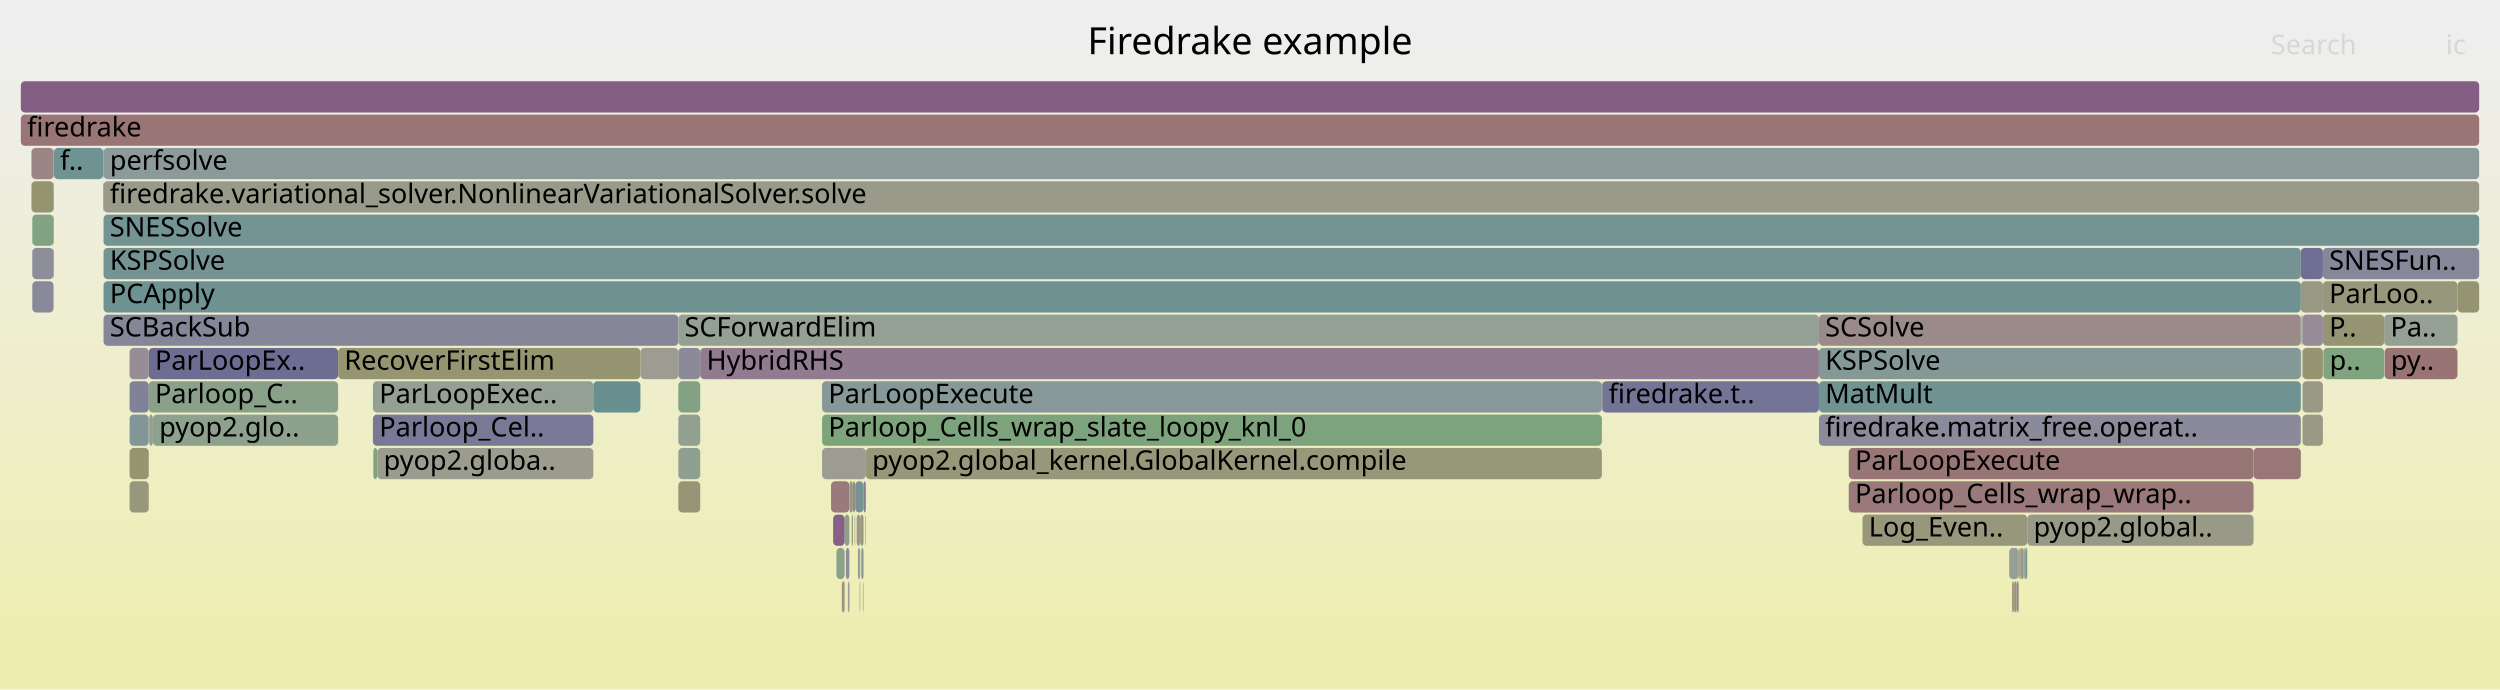
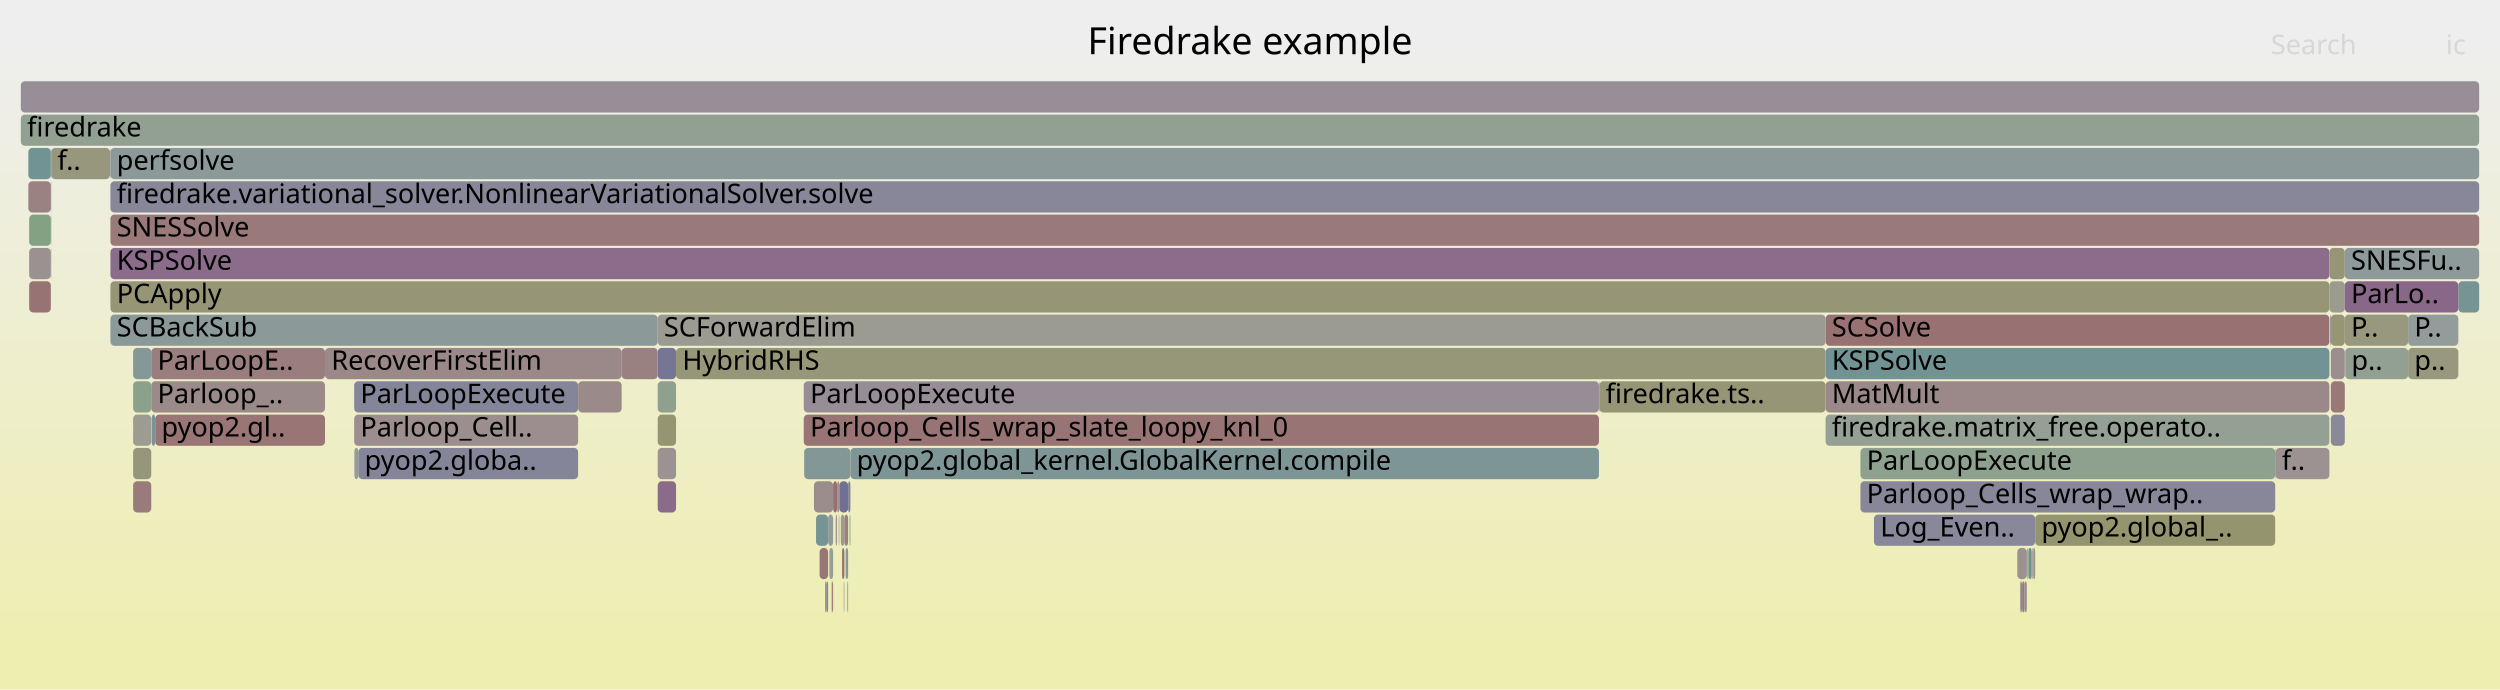
<svg xmlns="http://www.w3.org/2000/svg" version="1.1" width="1200" height="331" viewBox="0 0 1200 331">
  <defs>
    <linearGradient id="background" y1="0" y2="1" x1="0" x2="0">
      <stop stop-color="#eeeeee" offset="5%" />
      <stop stop-color="#eeeeb0" offset="95%" />
    </linearGradient>
  </defs>
  <style type="text/css">
	text { font-family:Verdana; font-size:13px; fill:rgb(0,0,0); }
	#search, #ignorecase { opacity:0.1; cursor:pointer; }
	#search:hover, #search.show, #ignorecase:hover, #ignorecase.show { opacity:1; }
	#subtitle { text-anchor:middle; font-color:rgb(160,160,160); }
	#title { text-anchor:middle; font-size:18px}
	#unzoom { cursor:pointer; }
	#frames &gt; *:hover { stroke:black; stroke-width:0.5; cursor:pointer; }
	.hide { display:none; }
	.parent { opacity:0.5; }
</style>
  <rect x="0.0" y="0" width="1200.0" height="331.0" fill="url(#background)" />
  <text id="title" x="600.00" y="26">Firedrake example</text>
  <text id="details" x="10.00" y="313"> </text>
  <text id="unzoom" x="10.00" y="26" class="hide">Reset Zoom</text>
  <text id="search" x="1090.00" y="26">Search</text>
  <text id="ignorecase" x="1174.00" y="26">ic</text>
  <text id="matched" x="1090.00" y="313"> </text>
  <g id="frames">
    <g>
-       <rect x="394.6" y="215" width="21.0" height="15.0" fill="rgb(155.507,155.507,145.92)" rx="2" ry="2" />
-       <text x="397.62" y="225.5" />
-     </g>
-     <g>
-       <rect x="768.9" y="183" width="0.2" height="15.0" fill="rgb(152.944,119.241,119.241)" rx="2" ry="2" />
-       <text x="771.94" y="193.5" />
-     </g>
-     <g>
-       <rect x="1081.7" y="215" width="22.7" height="15.0" fill="rgb(152.961,119.368,119.368)" rx="2" ry="2" />
-       <text x="1084.68" y="225.5" />
-     </g>
-     <g>
-       <rect x="414.4" y="279" width="0.1" height="15.0" fill="rgb(127.891,127.891,152.172)" rx="2" ry="2" />
-       <text x="417.39" y="289.5" />
-     </g>
-     <g>
-       <rect x="969.4" y="263" width="0.5" height="15.0" fill="rgb(154.633,132.185,132.185)" rx="2" ry="2" />
-       <text x="972.39" y="273.5" />
-     </g>
-     <g>
-       <rect x="49.7" y="87" width="1140.3" height="15.0" fill="rgb(153.907,153.907,138.165)" rx="2" ry="2" />
-       <text x="52.71" y="97.5">firedrake.variational_solver.NonlinearVariationalSolver.solve</text>
-     </g>
-     <g>
-       <rect x="25.7" y="119" width="0.2" height="15.0" fill="rgb(138.58,152.965,152.965)" rx="2" ry="2" />
-       <text x="28.73" y="129.5" />
-     </g>
-     <g>
-       <rect x="1179.6" y="135" width="10.4" height="15.0" fill="rgb(148.425,148.425,111.596)" rx="2" ry="2" />
-       <text x="1182.64" y="145.5" />
-     </g>
-     <g>
-       <rect x="966.2" y="279" width="0.6" height="15.0" fill="rgb(146.521,155.024,155.024)" rx="2" ry="2" />
-       <text x="969.20" y="289.5" />
-     </g>
-     <g>
-       <rect x="971.8" y="263" width="0.6" height="15.0" fill="rgb(118.334,147.716,147.716)" rx="2" ry="2" />
-       <text x="974.78" y="273.5" />
-     </g>
-     <g>
-       <rect x="973.1" y="247" width="108.6" height="15.0" fill="rgb(153.376,153.376,135.589)" rx="2" ry="2" />
-       <text x="976.12" y="257.5">pyop2.global..</text>
-     </g>
-     <g>
-       <rect x="411.8" y="263" width="1.1" height="15.0" fill="rgb(148.248,159.588,148.248)" rx="2" ry="2" />
-       <text x="414.80" y="273.5" />
-     </g>
-     <g>
-       <rect x="410.3" y="247" width="0.2" height="15.0" fill="rgb(153.349,153.349,135.46)" rx="2" ry="2" />
-       <text x="413.34" y="257.5" />
-     </g>
-     <g>
-       <rect x="15.1" y="87" width="10.6" height="15.0" fill="rgb(148.269,148.269,110.843)" rx="2" ry="2" />
-       <text x="18.13" y="97.5" />
-     </g>
-     <g>
-       <rect x="407.2" y="279" width="0.5" height="15.0" fill="rgb(113.915,146.571,146.571)" rx="2" ry="2" />
-       <text x="410.17" y="289.5" />
-     </g>
-     <g>
-       <rect x="410.2" y="247" width="0.1" height="15.0" fill="rgb(118.885,147.859,147.859)" rx="2" ry="2" />
-       <text x="413.20" y="257.5" />
-     </g>
-     <g>
-       <rect x="325.6" y="199" width="10.5" height="15.0" fill="rgb(146.164,159.927,146.164)" rx="2" ry="2" />
-       <text x="328.57" y="209.5" />
-     </g>
-     <g>
-       <rect x="971.3" y="263" width="0.5" height="15.0" fill="rgb(119.752,148.084,148.084)" rx="2" ry="2" />
-       <text x="974.31" y="273.5" />
-     </g>
-     <g>
-       <rect x="71.4" y="183" width="90.9" height="15.0" fill="rgb(137.429,161.349,137.429)" rx="2" ry="2" />
-       <text x="74.38" y="193.5">Parloop_C..</text>
-     </g>
-     <g>
-       <rect x="1105.2" y="199" width="9.8" height="15.0" fill="rgb(153.014,153.014,133.836)" rx="2" ry="2" />
-       <text x="1108.21" y="209.5" />
-     </g>
-     <g>
-       <rect x="25.7" y="103" width="0.2" height="15.0" fill="rgb(147.327,147.327,155.934)" rx="2" ry="2" />
-       <text x="28.73" y="113.5" />
-     </g>
-     <g>
-       <rect x="1115.2" y="167" width="29.2" height="15.0" fill="rgb(127.696,162.933,127.696)" rx="2" ry="2" />
-       <text x="1118.20" y="177.5">p..</text>
-     </g>
-     <g>
-       <rect x="409.4" y="231" width="1.1" height="15.0" fill="rgb(155.105,135.809,135.809)" rx="2" ry="2" />
-       <text x="412.44" y="241.5" />
-     </g>
-     <g>
-       <rect x="969.0" y="263" width="0.4" height="15.0" fill="rgb(111.588,145.967,145.967)" rx="2" ry="2" />
-       <text x="972.04" y="273.5" />
-     </g>
-     <g>
-       <rect x="405.4" y="247" width="2.3" height="15.0" fill="rgb(140.195,160.898,140.195)" rx="2" ry="2" />
-       <text x="408.42" y="257.5" />
-     </g>
-     <g>
-       <rect x="1144.4" y="151" width="35.2" height="15.0" fill="rgb(148.352,159.571,148.352)" rx="2" ry="2" />
-       <text x="1147.43" y="161.5">Pa..</text>
-     </g>
-     <g>
-       <rect x="15.5" y="119" width="10.2" height="15.0" fill="rgb(141.729,141.729,154.851)" rx="2" ry="2" />
-       <text x="18.53" y="129.5" />
-     </g>
-     <g>
-       <rect x="1105.2" y="183" width="9.8" height="15.0" fill="rgb(153.09,153.09,134.204)" rx="2" ry="2" />
-       <text x="1108.21" y="193.5" />
-     </g>
-     <g>
-       <rect x="1104.6" y="151" width="0.2" height="15.0" fill="rgb(154.911,134.314,134.314)" rx="2" ry="2" />
-       <text x="1107.64" y="161.5" />
-     </g>
-     <g>
-       <rect x="181.1" y="215" width="103.7" height="15.0" fill="rgb(154.767,154.767,142.331)" rx="2" ry="2" />
-       <text x="184.14" y="225.5">pyop2.globa..</text>
-     </g>
-     <g>
-       <rect x="1104.8" y="151" width="0.1" height="15.0" fill="rgb(143.686,154.289,154.289)" rx="2" ry="2" />
-       <text x="1107.77" y="161.5" />
-     </g>
-     <g>
-       <rect x="968.7" y="279" width="0.3" height="15.0" fill="rgb(154.084,127.978,127.978)" rx="2" ry="2" />
-       <text x="971.70" y="289.5" />
-     </g>
-     <g>
-       <rect x="179.0" y="199" width="105.8" height="15.0" fill="rgb(120.882,120.882,150.816)" rx="2" ry="2" />
-       <text x="182.05" y="209.5">Parloop_Cel..</text>
-     </g>
-     <g>
-       <rect x="873.1" y="183" width="231.3" height="15.0" fill="rgb(110.78,145.758,145.758)" rx="2" ry="2" />
-       <text x="876.08" y="193.5">MatMult</text>
-     </g>
-     <g>
-       <rect x="412.7" y="279" width="0.2" height="15.0" fill="rgb(151.43,151.43,126.161)" rx="2" ry="2" />
-       <text x="415.71" y="289.5" />
-     </g>
-     <g>
-       <rect x="404.5" y="279" width="0.9" height="15.0" fill="rgb(131.793,151.205,151.205)" rx="2" ry="2" />
-       <text x="407.52" y="289.5" />
-     </g>
-     <g>
-       <rect x="398.9" y="231" width="8.8" height="15.0" fill="rgb(153.442,123.059,123.059)" rx="2" ry="2" />
-       <text x="401.91" y="241.5" />
-     </g>
-     <g>
-       <rect x="1105.2" y="167" width="9.8" height="15.0" fill="rgb(148.845,148.845,113.633)" rx="2" ry="2" />
-       <text x="1108.21" y="177.5" />
-     </g>
-     <g>
-       <rect x="49.7" y="151" width="275.9" height="15.0" fill="rgb(134.092,134.092,153.373)" rx="2" ry="2" />
-       <text x="52.71" y="161.5">SCBackSub</text>
-     </g>
-     <g>
-       <rect x="1115.0" y="151" width="29.4" height="15.0" fill="rgb(149.194,149.194,115.325)" rx="2" ry="2" />
-       <text x="1118.00" y="161.5">P..</text>
-     </g>
-     <g>
-       <rect x="25.9" y="71" width="23.6" height="15.0" fill="rgb(110.861,145.779,145.779)" rx="2" ry="2" />
-       <text x="28.85" y="81.5">f..</text>
-     </g>
-     <g>
-       <rect x="73.4" y="199" width="88.9" height="15.0" fill="rgb(140.983,160.77,140.983)" rx="2" ry="2" />
-       <text x="76.41" y="209.5">pyop2.glo..</text>
-     </g>
-     <g>
-       <rect x="414.2" y="279" width="0.2" height="15.0" fill="rgb(154.192,154.192,139.547)" rx="2" ry="2" />
-       <text x="417.24" y="289.5" />
-     </g>
-     <g>
-       <rect x="412.6" y="279" width="0.1" height="15.0" fill="rgb(151.098,151.098,124.553)" rx="2" ry="2" />
-       <text x="415.57" y="289.5" />
-     </g>
-     <g>
-       <rect x="873.1" y="199" width="231.3" height="15.0" fill="rgb(138.054,138.054,154.139)" rx="2" ry="2" />
-       <text x="876.08" y="209.5">firedrake.matrix_free.operat..</text>
-     </g>
-     <g>
-       <rect x="25.7" y="87" width="0.2" height="15.0" fill="rgb(146.216,146.216,155.719)" rx="2" ry="2" />
-       <text x="28.73" y="97.5" />
-     </g>
-     <g>
-       <rect x="964.4" y="263" width="4.6" height="15.0" fill="rgb(149.355,159.407,149.355)" rx="2" ry="2" />
-       <text x="967.37" y="273.5" />
-     </g>
-     <g>
-       <rect x="408.8" y="247" width="0.1" height="15.0" fill="rgb(149.97,149.97,119.086)" rx="2" ry="2" />
-       <text x="411.79" y="257.5" />
-     </g>
-     <g>
-       <rect x="179.0" y="183" width="105.8" height="15.0" fill="rgb(146.631,159.851,146.631)" rx="2" ry="2" />
-       <text x="182.05" y="193.5">ParLoopExec..</text>
-     </g>
-     <g>
-       <rect x="62.2" y="231" width="9.2" height="15.0" fill="rgb(150.82,150.82,123.205)" rx="2" ry="2" />
-       <text x="65.22" y="241.5" />
-     </g>
-     <g>
-       <rect x="15.5" y="135" width="10.2" height="15.0" fill="rgb(137.472,137.472,154.027)" rx="2" ry="2" />
-       <text x="18.53" y="145.5" />
-     </g>
-     <g>
-       <rect x="399.9" y="247" width="5.5" height="15.0" fill="rgb(133.887,96.21,133.887)" rx="2" ry="2" />
-       <text x="402.87" y="257.5" />
-     </g>
-     <g>
-       <rect x="394.6" y="199" width="374.3" height="15.0" fill="rgb(124.74,163.414,124.74)" rx="2" ry="2" />
-       <text x="397.62" y="209.5">Parloop_Cells_wrap_slate_loopy_knl_0</text>
-     </g>
-     <g>
-       <rect x="413.4" y="263" width="1.1" height="15.0" fill="rgb(139.097,153.099,153.099)" rx="2" ry="2" />
-       <text x="416.45" y="273.5" />
-     </g>
-     <g>
-       <rect x="49.7" y="119" width="1054.7" height="15.0" fill="rgb(117.25,147.435,147.435)" rx="2" ry="2" />
-       <text x="52.71" y="129.5">KSPSolve</text>
-     </g>
-     <g>
-       <rect x="1115.0" y="135" width="64.6" height="15.0" fill="rgb(150.763,150.763,122.93)" rx="2" ry="2" />
-       <text x="1118.00" y="145.5">ParLoo..</text>
-     </g>
-     <g>
-       <rect x="15.1" y="71" width="10.6" height="15.0" fill="rgb(154.681,132.551,132.551)" rx="2" ry="2" />
-       <text x="18.13" y="81.5" />
-     </g>
-     <g>
-       <rect x="873.1" y="151" width="231.3" height="15.0" fill="rgb(155.343,137.633,137.633)" rx="2" ry="2" />
-       <text x="876.08" y="161.5">SCSolve</text>
-     </g>
-     <g>
-       <rect x="62.2" y="167" width="9.2" height="15.0" fill="rgb(151.454,141.227,151.454)" rx="2" ry="2" />
-       <text x="65.22" y="177.5" />
-     </g>
-     <g>
-       <rect x="307.4" y="167" width="18.2" height="15.0" fill="rgb(155.6,155.6,146.371)" rx="2" ry="2" />
-       <text x="310.43" y="177.5" />
-     </g>
-     <g>
-       <rect x="410.5" y="231" width="4.0" height="15.0" fill="rgb(118.093,147.654,147.654)" rx="2" ry="2" />
-       <text x="413.48" y="241.5" />
-     </g>
-     <g>
-       <rect x="25.7" y="71" width="0.2" height="15.0" fill="rgb(148.606,133.928,148.606)" rx="2" ry="2" />
-       <text x="28.73" y="81.5" />
-     </g>
-     <g>
-       <rect x="411.2" y="247" width="1.7" height="15.0" fill="rgb(153.325,153.325,135.343)" rx="2" ry="2" />
-       <text x="414.22" y="257.5" />
-     </g>
-     <g>
-       <rect x="415.6" y="215" width="353.3" height="15.0" fill="rgb(150.622,150.622,122.244)" rx="2" ry="2" />
-       <text x="418.62" y="225.5">pyop2.global_kernel.GlobalKernel.compile</text>
-     </g>
-     <g>
-       <rect x="414.5" y="231" width="1.1" height="15.0" fill="rgb(128.868,128.868,152.362)" rx="2" ry="2" />
-       <text x="417.54" y="241.5" />
-     </g>
-     <g>
-       <rect x="404.1" y="279" width="0.4" height="15.0" fill="rgb(152.05,112.385,112.385)" rx="2" ry="2" />
-       <text x="407.14" y="289.5" />
-     </g>
-     <g>
-       <rect x="325.6" y="183" width="10.5" height="15.0" fill="rgb(131.368,162.335,131.368)" rx="2" ry="2" />
-       <text x="328.57" y="193.5" />
-     </g>
-     <g>
-       <rect x="972.4" y="263" width="0.7" height="15.0" fill="rgb(125.479,149.569,149.569)" rx="2" ry="2" />
-       <text x="975.44" y="273.5" />
-     </g>
-     <g>
-       <rect x="325.6" y="231" width="10.5" height="15.0" fill="rgb(149.837,149.837,118.442)" rx="2" ry="2" />
-       <text x="328.57" y="241.5" />
-     </g>
-     <g>
-       <rect x="49.7" y="135" width="1054.7" height="15.0" fill="rgb(109.971,145.548,145.548)" rx="2" ry="2" />
-       <text x="52.71" y="145.5">PCApply</text>
-     </g>
-     <g>
-       <rect x="969.9" y="263" width="1.4" height="15.0" fill="rgb(151.535,151.535,126.669)" rx="2" ry="2" />
-       <text x="972.87" y="273.5" />
-     </g>
-     <g>
-       <rect x="1104.4" y="119" width="10.6" height="15.0" fill="rgb(111.099,111.099,148.922)" rx="2" ry="2" />
-       <text x="1107.41" y="129.5" />
-     </g>
-     <g>
-       <rect x="769.1" y="183" width="104.0" height="15.0" fill="rgb(115.567,115.567,149.787)" rx="2" ry="2" />
-       <text x="772.13" y="193.5">firedrake.t..</text>
-     </g>
-     <g>
-       <rect x="71.6" y="199" width="1.8" height="15.0" fill="rgb(146.387,159.89,146.387)" rx="2" ry="2" />
-       <text x="74.57" y="209.5" />
-     </g>
-     <g>
-       <rect x="336.1" y="167" width="537.0" height="15.0" fill="rgb(144.256,122.781,144.256)" rx="2" ry="2" />
-       <text x="339.14" y="177.5">HybridRHS</text>
-     </g>
-     <g>
-       <rect x="71.4" y="167" width="90.9" height="15.0" fill="rgb(108.735,108.735,148.465)" rx="2" ry="2" />
-       <text x="74.38" y="177.5">ParLoopEx..</text>
-     </g>
-     <g>
-       <rect x="49.7" y="103" width="1140.3" height="15.0" fill="rgb(116.401,147.215,147.215)" rx="2" ry="2" />
-       <text x="52.71" y="113.5">SNESSolve</text>
-     </g>
-     <g>
-       <rect x="415.3" y="247" width="0.2" height="15.0" fill="rgb(149.327,149.327,115.97)" rx="2" ry="2" />
-       <text x="418.31" y="257.5" />
-     </g>
-     <g>
-       <rect x="887.4" y="215" width="194.3" height="15.0" fill="rgb(152.836,118.41,118.41)" rx="2" ry="2" />
-       <text x="890.41" y="225.5">ParLoopExecute</text>
-     </g>
-     <g>
-       <rect x="894.0" y="247" width="79.1" height="15.0" fill="rgb(150.857,150.857,123.386)" rx="2" ry="2" />
-       <text x="897.00" y="257.5">Log_Even..</text>
-     </g>
-     <g>
-       <rect x="49.5" y="87" width="0.1" height="15.0" fill="rgb(107.778,144.979,144.979)" rx="2" ry="2" />
-       <text x="52.47" y="97.5" />
-     </g>
-     <g>
-       <rect x="407.0" y="279" width="0.2" height="15.0" fill="rgb(152.23,113.763,113.763)" rx="2" ry="2" />
-       <text x="410.05" y="289.5" />
-     </g>
-     <g>
-       <rect x="49.6" y="87" width="0.1" height="15.0" fill="rgb(134.31,97.295,134.31)" rx="2" ry="2" />
-       <text x="52.59" y="97.5" />
-     </g>
-     <g>
-       <rect x="1144.6" y="167" width="35.0" height="15.0" fill="rgb(152.499,115.827,115.827)" rx="2" ry="2" />
-       <text x="1147.58" y="177.5">py..</text>
-     </g>
-     <g>
-       <rect x="325.6" y="151" width="547.5" height="15.0" fill="rgb(147.219,159.755,147.219)" rx="2" ry="2" />
-       <text x="328.57" y="161.5">SCForwardElim</text>
-     </g>
-     <g>
-       <rect x="10.0" y="39" width="1180.0" height="15.0" fill="rgb(133.106,94.209,133.106)" rx="2" ry="2" />
+       <rect x="899.5" y="247" width="77.4" height="15.0" fill="rgb(135.714,135.714,153.687)" rx="2" ry="2" />
+       <text x="902.54" y="257.5">Log_Even..</text>
+     </g>
+     <g>
+       <rect x="973.2" y="263" width="0.5" height="15.0" fill="rgb(128.515,162.8,128.515)" rx="2" ry="2" />
+       <text x="976.24" y="273.5" />
+     </g>
+     <g>
+       <rect x="391.7" y="247" width="5.8" height="15.0" fill="rgb(118.813,147.84,147.84)" rx="2" ry="2" />
+       <text x="394.65" y="257.5" />
+     </g>
+     <g>
+       <rect x="63.9" y="215" width="8.7" height="15.0" fill="rgb(150.474,150.474,121.527)" rx="2" ry="2" />
+       <text x="66.87" y="225.5" />
+     </g>
+     <g>
+       <rect x="53.0" y="103" width="1137.0" height="15.0" fill="rgb(153.156,120.862,120.862)" rx="2" ry="2" />
+       <text x="56.03" y="113.5">SNESSolve</text>
+     </g>
+     <g>
+       <rect x="970.6" y="279" width="1.1" height="15.0" fill="rgb(153.448,123.104,123.104)" rx="2" ry="2" />
+       <text x="973.62" y="289.5" />
+     </g>
+     <g>
+       <rect x="53.0" y="87" width="1137.0" height="15.0" fill="rgb(134.543,134.543,153.46)" rx="2" ry="2" />
+       <text x="56.03" y="97.5">firedrake.variational_solver.NonlinearVariationalSolver.solve</text>
+     </g>
+     <g>
+       <rect x="407.1" y="231" width="1.1" height="15.0" fill="rgb(131.512,131.512,152.873)" rx="2" ry="2" />
+       <text x="410.06" y="241.5" />
+     </g>
+     <g>
+       <rect x="277.5" y="183" width="20.9" height="15.0" fill="rgb(155.339,137.602,137.602)" rx="2" ry="2" />
+       <text x="280.49" y="193.5" />
+     </g>
+     <g>
+       <rect x="385.8" y="183" width="381.7" height="15.0" fill="rgb(151.423,141.147,151.423)" rx="2" ry="2" />
+       <text x="388.85" y="193.5">ParLoopExecute</text>
+     </g>
+     <g>
+       <rect x="24.4" y="71" width="0.2" height="15.0" fill="rgb(112.153,146.114,146.114)" rx="2" ry="2" />
+       <text x="27.43" y="81.5" />
+     </g>
+     <g>
+       <rect x="63.9" y="199" width="8.7" height="15.0" fill="rgb(155.699,155.699,146.85)" rx="2" ry="2" />
+       <text x="66.87" y="209.5" />
+     </g>
+     <g>
+       <rect x="396.1" y="279" width="0.5" height="15.0" fill="rgb(153.326,122.169,122.169)" rx="2" ry="2" />
+       <text x="399.11" y="289.5" />
+     </g>
+     <g>
+       <rect x="404.2" y="263" width="1.1" height="15.0" fill="rgb(152.004,112.033,112.033)" rx="2" ry="2" />
+       <text x="407.25" y="273.5" />
+     </g>
+     <g>
+       <rect x="405.0" y="279" width="0.2" height="15.0" fill="rgb(130.914,150.978,150.978)" rx="2" ry="2" />
+       <text x="408.01" y="289.5" />
+     </g>
+     <g>
+       <rect x="402.6" y="247" width="0.1" height="15.0" fill="rgb(146.281,127.969,146.281)" rx="2" ry="2" />
+       <text x="405.57" y="257.5" />
+     </g>
+     <g>
+       <rect x="1125.5" y="151" width="30.4" height="15.0" fill="rgb(151.606,151.606,127.013)" rx="2" ry="2" />
+       <text x="1128.50" y="161.5">P..</text>
+     </g>
+     <g>
+       <rect x="385.8" y="199" width="381.7" height="15.0" fill="rgb(152.521,115.995,115.995)" rx="2" ry="2" />
+       <text x="388.85" y="209.5">Parloop_Cells_wrap_slate_loopy_knl_0</text>
+     </g>
+     <g>
+       <rect x="14.0" y="135" width="10.4" height="15.0" fill="rgb(152.35,114.681,114.681)" rx="2" ry="2" />
+       <text x="17.00" y="145.5" />
+     </g>
+     <g>
+       <rect x="408.0" y="247" width="0.2" height="15.0" fill="rgb(131.596,162.298,131.596)" rx="2" ry="2" />
+       <text x="411.00" y="257.5" />
+     </g>
+     <g>
+       <rect x="893.0" y="231" width="199.1" height="15.0" fill="rgb(134.516,134.516,153.455)" rx="2" ry="2" />
+       <text x="896.00" y="241.5">Parloop_Cells_wrap_wrap..</text>
+     </g>
+     <g>
+       <rect x="315.7" y="183" width="8.8" height="15.0" fill="rgb(143.201,160.409,143.201)" rx="2" ry="2" />
+       <text x="318.68" y="193.5" />
+     </g>
+     <g>
+       <rect x="324.5" y="167" width="551.8" height="15.0" fill="rgb(150.235,150.235,120.367)" rx="2" ry="2" />
+       <text x="327.53" y="177.5">HybridRHS</text>
+     </g>
+     <g>
+       <rect x="24.4" y="103" width="0.2" height="15.0" fill="rgb(149.337,149.337,116.018)" rx="2" ry="2" />
+       <text x="27.43" y="113.5" />
+     </g>
+     <g>
+       <rect x="315.7" y="199" width="8.8" height="15.0" fill="rgb(148.674,148.674,112.804)" rx="2" ry="2" />
+       <text x="318.68" y="209.5" />
+     </g>
+     <g>
+       <rect x="74.5" y="199" width="81.5" height="15.0" fill="rgb(152.705,117.407,117.407)" rx="2" ry="2" />
+       <text x="77.50" y="209.5">pyop2.gl..</text>
+     </g>
+     <g>
+       <rect x="893.0" y="215" width="199.1" height="15.0" fill="rgb(142.159,160.579,142.159)" rx="2" ry="2" />
+       <text x="896.00" y="225.5">ParLoopExecute</text>
+     </g>
+     <g>
+       <rect x="170.0" y="199" width="107.5" height="15.0" fill="rgb(155.969,142.43,142.43)" rx="2" ry="2" />
+       <text x="172.98" y="209.5">Parloop_Cell..</text>
+     </g>
+     <g>
+       <rect x="407.8" y="247" width="0.2" height="15.0" fill="rgb(141.546,141.546,154.815)" rx="2" ry="2" />
+       <text x="410.84" y="257.5" />
+     </g>
+     <g>
+       <rect x="10.0" y="55" width="1180.0" height="15.0" fill="rgb(146.011,159.952,146.011)" rx="2" ry="2" />
+       <text x="13.00" y="65.5">firedrake</text>
+     </g>
+     <g>
+       <rect x="396.6" y="279" width="0.9" height="15.0" fill="rgb(131.586,131.586,152.888)" rx="2" ry="2" />
+       <text x="399.56" y="289.5" />
+     </g>
+     <g>
+       <rect x="968.3" y="263" width="4.6" height="15.0" fill="rgb(156.332,145.208,145.208)" rx="2" ry="2" />
+       <text x="971.26" y="273.5" />
+     </g>
+     <g>
+       <rect x="53.0" y="71" width="1137.0" height="15.0" fill="rgb(140.174,153.378,153.378)" rx="2" ry="2" />
+       <text x="56.03" y="81.5">perfsolve</text>
+     </g>
+     <g>
+       <rect x="397.5" y="247" width="2.4" height="15.0" fill="rgb(144.682,154.547,154.547)" rx="2" ry="2" />
+       <text x="400.53" y="257.5" />
+     </g>
+     <g>
+       <rect x="14.0" y="119" width="10.4" height="15.0" fill="rgb(156.368,145.49,145.49)" rx="2" ry="2" />
+       <text x="17.00" y="129.5" />
+     </g>
+     <g>
+       <rect x="405.2" y="279" width="0.1" height="15.0" fill="rgb(131.163,151.042,151.042)" rx="2" ry="2" />
+       <text x="408.17" y="289.5" />
+     </g>
+     <g>
+       <rect x="1118.5" y="151" width="0.3" height="15.0" fill="rgb(110.68,110.68,148.841)" rx="2" ry="2" />
+       <text x="1121.52" y="161.5" />
+     </g>
+     <g>
+       <rect x="72.8" y="199" width="1.7" height="15.0" fill="rgb(120.639,148.314,148.314)" rx="2" ry="2" />
+       <text x="75.77" y="209.5" />
+     </g>
+     <g>
+       <rect x="1118.8" y="199" width="6.7" height="15.0" fill="rgb(137.261,137.261,153.986)" rx="2" ry="2" />
+       <text x="1121.79" y="209.5" />
+     </g>
+     <g>
+       <rect x="401.8" y="231" width="1.1" height="15.0" fill="rgb(156.683,147.901,147.901)" rx="2" ry="2" />
+       <text x="404.78" y="241.5" />
+     </g>
+     <g>
+       <rect x="969.7" y="279" width="0.4" height="15.0" fill="rgb(141.651,141.651,154.836)" rx="2" ry="2" />
+       <text x="972.66" y="289.5" />
+     </g>
+     <g>
+       <rect x="403.6" y="247" width="1.7" height="15.0" fill="rgb(154.836,154.836,142.669)" rx="2" ry="2" />
+       <text x="406.63" y="257.5" />
+     </g>
+     <g>
+       <rect x="876.3" y="183" width="241.8" height="15.0" fill="rgb(155.267,137.05,137.05)" rx="2" ry="2" />
+       <text x="879.27" y="193.5">MatMult</text>
+     </g>
+     <g>
+       <rect x="156.0" y="167" width="142.4" height="15.0" fill="rgb(155.112,135.857,135.857)" rx="2" ry="2" />
+       <text x="159.02" y="177.5">RecoverFirstElim</text>
+     </g>
+     <g>
+       <rect x="401.2" y="247" width="0.6" height="15.0" fill="rgb(156.716,148.16,148.16)" rx="2" ry="2" />
+       <text x="404.21" y="257.5" />
+     </g>
+     <g>
+       <rect x="63.9" y="231" width="8.7" height="15.0" fill="rgb(153.466,123.24,123.24)" rx="2" ry="2" />
+       <text x="66.87" y="241.5" />
+     </g>
+     <g>
+       <rect x="315.7" y="231" width="8.8" height="15.0" fill="rgb(138.339,107.618,138.339)" rx="2" ry="2" />
+       <text x="318.68" y="241.5" />
+     </g>
+     <g>
+       <rect x="1118.8" y="151" width="6.7" height="15.0" fill="rgb(149.606,149.606,117.321)" rx="2" ry="2" />
+       <text x="1121.79" y="161.5" />
+     </g>
+     <g>
+       <rect x="973.7" y="263" width="1.5" height="15.0" fill="rgb(110.005,145.557,145.557)" rx="2" ry="2" />
+       <text x="976.71" y="273.5" />
+     </g>
+     <g>
+       <rect x="971.7" y="279" width="0.9" height="15.0" fill="rgb(155.522,139.003,139.003)" rx="2" ry="2" />
+       <text x="974.75" y="289.5" />
+     </g>
+     <g>
+       <rect x="399.2" y="279" width="0.2" height="15.0" fill="rgb(111.577,145.964,145.964)" rx="2" ry="2" />
+       <text x="402.20" y="289.5" />
+     </g>
+     <g>
+       <rect x="390.7" y="231" width="9.2" height="15.0" fill="rgb(155.789,141.051,141.051)" rx="2" ry="2" />
+       <text x="393.67" y="241.5" />
+     </g>
+     <g>
+       <rect x="1118.8" y="167" width="6.7" height="15.0" fill="rgb(155.852,141.531,141.531)" rx="2" ry="2" />
+       <text x="1121.79" y="177.5" />
+     </g>
+     <g>
+       <rect x="1155.9" y="167" width="24.1" height="15.0" fill="rgb(151.636,151.636,127.16)" rx="2" ry="2" />
+       <text x="1158.88" y="177.5">p..</text>
+     </g>
+     <g>
+       <rect x="1125.7" y="167" width="30.2" height="15.0" fill="rgb(145.174,160.088,145.174)" rx="2" ry="2" />
+       <text x="1128.68" y="177.5">p..</text>
+     </g>
+     <g>
+       <rect x="1092.3" y="215" width="25.8" height="15.0" fill="rgb(156.436,146.007,146.007)" rx="2" ry="2" />
+       <text x="1095.27" y="225.5">f..</text>
+     </g>
+     <g>
+       <rect x="876.3" y="151" width="241.8" height="15.0" fill="rgb(152.258,113.977,113.977)" rx="2" ry="2" />
+       <text x="879.27" y="161.5">SCSolve</text>
+     </g>
+     <g>
+       <rect x="72.6" y="183" width="83.4" height="15.0" fill="rgb(155.4,138.07,138.07)" rx="2" ry="2" />
+       <text x="75.60" y="193.5">Parloop_..</text>
+     </g>
+     <g>
+       <rect x="53.0" y="151" width="262.7" height="15.0" fill="rgb(140.439,153.447,153.447)" rx="2" ry="2" />
+       <text x="56.03" y="161.5">SCBackSub</text>
+     </g>
+     <g>
+       <rect x="1155.9" y="151" width="24.1" height="15.0" fill="rgb(146.985,155.144,155.144)" rx="2" ry="2" />
+       <text x="1158.88" y="161.5">P..</text>
+     </g>
+     <g>
+       <rect x="399.9" y="231" width="1.9" height="15.0" fill="rgb(152.043,112.326,112.326)" rx="2" ry="2" />
+       <text x="402.93" y="241.5" />
+     </g>
+     <g>
+       <rect x="398.1" y="263" width="1.8" height="15.0" fill="rgb(150.249,159.262,150.249)" rx="2" ry="2" />
+       <text x="401.09" y="273.5" />
+     </g>
+     <g>
+       <rect x="975.2" y="263" width="0.4" height="15.0" fill="rgb(136.047,161.574,136.047)" rx="2" ry="2" />
+       <text x="978.16" y="273.5" />
+     </g>
+     <g>
+       <rect x="1118.1" y="135" width="7.4" height="15.0" fill="rgb(154.631,154.631,141.671)" rx="2" ry="2" />
+       <text x="1121.14" y="145.5" />
+     </g>
+     <g>
+       <rect x="170.1" y="215" width="1.9" height="15.0" fill="rgb(146.756,155.085,155.085)" rx="2" ry="2" />
+       <text x="173.14" y="225.5" />
+     </g>
+     <g>
+       <rect x="53.0" y="119" width="1065.1" height="15.0" fill="rgb(138.977,109.254,138.977)" rx="2" ry="2" />
+       <text x="56.03" y="129.5">KSPSolve</text>
+     </g>
+     <g>
+       <rect x="1092.1" y="215" width="0.2" height="15.0" fill="rgb(152.139,113.064,113.064)" rx="2" ry="2" />
+       <text x="1095.14" y="225.5" />
+     </g>
+     <g>
+       <rect x="52.8" y="71" width="0.2" height="15.0" fill="rgb(140.276,140.276,154.57)" rx="2" ry="2" />
+       <text x="55.81" y="81.5" />
+     </g>
+     <g>
+       <rect x="1180.0" y="135" width="10.0" height="15.0" fill="rgb(118.784,147.833,147.833)" rx="2" ry="2" />
+       <text x="1182.99" y="145.5" />
+     </g>
+     <g>
+       <rect x="976.9" y="247" width="115.2" height="15.0" fill="rgb(148.034,148.034,109.704)" rx="2" ry="2" />
+       <text x="979.87" y="257.5">pyop2.global_..</text>
+     </g>
+     <g>
+       <rect x="24.4" y="87" width="0.2" height="15.0" fill="rgb(132.897,151.492,151.492)" rx="2" ry="2" />
+       <text x="27.43" y="97.5" />
+     </g>
+     <g>
+       <rect x="408.2" y="215" width="359.3" height="15.0" fill="rgb(124.938,149.428,149.428)" rx="2" ry="2" />
+       <text x="411.17" y="225.5">pyop2.global_kernel.GlobalKernel.compile</text>
+     </g>
+     <g>
+       <rect x="1118.1" y="119" width="7.4" height="15.0" fill="rgb(149.738,149.738,117.961)" rx="2" ry="2" />
+       <text x="1121.14" y="129.5" />
+     </g>
+     <g>
+       <rect x="876.3" y="199" width="241.8" height="15.0" fill="rgb(147.618,159.69,147.618)" rx="2" ry="2" />
+       <text x="879.27" y="209.5">firedrake.matrix_free.operato..</text>
+     </g>
+     <g>
+       <rect x="170.0" y="183" width="107.5" height="15.0" fill="rgb(133.468,133.468,153.252)" rx="2" ry="2" />
+       <text x="172.98" y="193.5">ParLoopExecute</text>
+     </g>
+     <g>
+       <rect x="63.9" y="167" width="8.7" height="15.0" fill="rgb(133.438,151.632,151.632)" rx="2" ry="2" />
+       <text x="66.87" y="177.5" />
+     </g>
+     <g>
+       <rect x="63.9" y="183" width="8.7" height="15.0" fill="rgb(140.004,160.93,140.004)" rx="2" ry="2" />
+       <text x="66.87" y="193.5" />
+     </g>
+     <g>
+       <rect x="315.7" y="167" width="8.8" height="15.0" fill="rgb(117.259,117.259,150.115)" rx="2" ry="2" />
+       <text x="318.68" y="177.5" />
+     </g>
+     <g>
+       <rect x="970.1" y="279" width="0.5" height="15.0" fill="rgb(146.13,127.583,146.13)" rx="2" ry="2" />
+       <text x="973.06" y="289.5" />
+     </g>
+     <g>
+       <rect x="405.3" y="247" width="1.8" height="15.0" fill="rgb(154.271,129.41,129.41)" rx="2" ry="2" />
+       <text x="408.33" y="257.5" />
+     </g>
+     <g>
+       <rect x="972.6" y="279" width="0.3" height="15.0" fill="rgb(130.713,130.713,152.719)" rx="2" ry="2" />
+       <text x="975.57" y="289.5" />
+     </g>
+     <g>
+       <rect x="402.7" y="247" width="0.2" height="15.0" fill="rgb(148.347,159.571,148.347)" rx="2" ry="2" />
+       <text x="405.72" y="257.5" />
+     </g>
+     <g>
+       <rect x="406.7" y="279" width="0.2" height="15.0" fill="rgb(152.15,113.149,113.149)" rx="2" ry="2" />
+       <text x="409.72" y="289.5" />
+     </g>
+     <g>
+       <rect x="172.0" y="215" width="105.5" height="15.0" fill="rgb(132.792,132.792,153.121)" rx="2" ry="2" />
+       <text x="175.00" y="225.5">pyop2.globa..</text>
+     </g>
+     <g>
+       <rect x="767.5" y="183" width="0.2" height="15.0" fill="rgb(152.197,113.513,113.513)" rx="2" ry="2" />
+       <text x="770.52" y="193.5" />
+     </g>
+     <g>
+       <rect x="401.1" y="247" width="0.1" height="15.0" fill="rgb(124.34,149.273,149.273)" rx="2" ry="2" />
+       <text x="404.06" y="257.5" />
+     </g>
+     <g>
+       <rect x="975.6" y="263" width="0.6" height="15.0" fill="rgb(155.658,140.048,140.048)" rx="2" ry="2" />
+       <text x="978.60" y="273.5" />
+     </g>
+     <g>
+       <rect x="402.9" y="231" width="4.2" height="15.0" fill="rgb(112.364,112.364,149.167)" rx="2" ry="2" />
+       <text x="405.88" y="241.5" />
+     </g>
+     <g>
+       <rect x="1118.8" y="183" width="6.7" height="15.0" fill="rgb(153.045,120.012,120.012)" rx="2" ry="2" />
+       <text x="1121.79" y="193.5" />
+     </g>
+     <g>
+       <rect x="298.4" y="167" width="17.3" height="15.0" fill="rgb(154.178,128.695,128.695)" rx="2" ry="2" />
+       <text x="301.37" y="177.5" />
+     </g>
+     <g>
+       <rect x="13.6" y="87" width="10.8" height="15.0" fill="rgb(154.355,130.057,130.057)" rx="2" ry="2" />
+       <text x="16.63" y="97.5" />
+     </g>
+     <g>
+       <rect x="1125.5" y="119" width="64.5" height="15.0" fill="rgb(141.806,153.802,153.802)" rx="2" ry="2" />
+       <text x="1128.50" y="129.5">SNESFu..</text>
+     </g>
+     <g>
+       <rect x="315.7" y="151" width="560.6" height="15.0" fill="rgb(155.456,155.456,145.674)" rx="2" ry="2" />
+       <text x="318.68" y="161.5">SCForwardElim</text>
+     </g>
+     <g>
+       <rect x="406.9" y="279" width="0.2" height="15.0" fill="rgb(151.209,140.598,151.209)" rx="2" ry="2" />
+       <text x="409.89" y="289.5" />
+     </g>
+     <g>
+       <rect x="13.6" y="71" width="10.8" height="15.0" fill="rgb(114.159,146.634,146.634)" rx="2" ry="2" />
+       <text x="16.63" y="81.5" />
+     </g>
+     <g>
+       <rect x="399.4" y="279" width="0.5" height="15.0" fill="rgb(152.927,119.106,119.106)" rx="2" ry="2" />
+       <text x="402.39" y="289.5" />
+     </g>
+     <g>
+       <rect x="10.0" y="39" width="1180.0" height="15.0" fill="rgb(151.769,142.033,151.769)" rx="2" ry="2" />
      <text x="13.00" y="49.5" />
    </g>
    <g>
-       <rect x="966.8" y="279" width="1.1" height="15.0" fill="rgb(148.604,148.604,112.464)" rx="2" ry="2" />
-       <text x="969.82" y="289.5" />
-     </g>
-     <g>
-       <rect x="10.0" y="55" width="1180.0" height="15.0" fill="rgb(152.631,116.84,116.84)" rx="2" ry="2" />
-       <text x="13.00" y="65.5">firedrake</text>
-     </g>
-     <g>
-       <rect x="162.3" y="167" width="145.1" height="15.0" fill="rgb(148.998,148.998,114.374)" rx="2" ry="2" />
-       <text x="165.26" y="177.5">RecoverFirstElim</text>
-     </g>
-     <g>
-       <rect x="284.8" y="183" width="22.6" height="15.0" fill="rgb(104.216,144.056,144.056)" rx="2" ry="2" />
-       <text x="287.76" y="193.5" />
-     </g>
-     <g>
-       <rect x="179.2" y="215" width="1.9" height="15.0" fill="rgb(126.943,163.056,126.943)" rx="2" ry="2" />
-       <text x="182.22" y="225.5" />
-     </g>
-     <g>
-       <rect x="49.7" y="71" width="1140.3" height="15.0" fill="rgb(140.724,153.521,153.521)" rx="2" ry="2" />
-       <text x="52.71" y="81.5">perfsolve</text>
-     </g>
-     <g>
-       <rect x="1104.4" y="135" width="10.6" height="15.0" fill="rgb(152.489,152.489,131.291)" rx="2" ry="2" />
-       <text x="1107.41" y="145.5" />
-     </g>
-     <g>
-       <rect x="412.9" y="247" width="1.6" height="15.0" fill="rgb(150.949,150.949,123.83)" rx="2" ry="2" />
-       <text x="415.86" y="257.5" />
-     </g>
-     <g>
-       <rect x="401.5" y="263" width="3.9" height="15.0" fill="rgb(138.965,161.099,138.965)" rx="2" ry="2" />
-       <text x="404.46" y="273.5" />
-     </g>
-     <g>
-       <rect x="965.8" y="279" width="0.4" height="15.0" fill="rgb(154.62,132.084,132.084)" rx="2" ry="2" />
-       <text x="968.79" y="289.5" />
-     </g>
-     <g>
-       <rect x="408.9" y="247" width="0.5" height="15.0" fill="rgb(148.304,148.304,111.013)" rx="2" ry="2" />
-       <text x="411.92" y="257.5" />
-     </g>
-     <g>
-       <rect x="1105.2" y="151" width="9.8" height="15.0" fill="rgb(150.463,138.687,150.463)" rx="2" ry="2" />
-       <text x="1108.21" y="161.5" />
-     </g>
-     <g>
-       <rect x="325.6" y="215" width="10.5" height="15.0" fill="rgb(143.609,160.343,143.609)" rx="2" ry="2" />
-       <text x="328.57" y="225.5" />
-     </g>
-     <g>
-       <rect x="967.9" y="279" width="0.8" height="15.0" fill="rgb(148.877,134.622,148.877)" rx="2" ry="2" />
-       <text x="970.90" y="289.5" />
-     </g>
-     <g>
-       <rect x="49.5" y="71" width="0.2" height="15.0" fill="rgb(114.926,146.833,146.833)" rx="2" ry="2" />
-       <text x="52.47" y="81.5" />
-     </g>
-     <g>
-       <rect x="62.2" y="199" width="9.2" height="15.0" fill="rgb(128.973,150.475,150.475)" rx="2" ry="2" />
-       <text x="65.22" y="209.5" />
-     </g>
-     <g>
-       <rect x="325.6" y="167" width="10.5" height="15.0" fill="rgb(137.653,137.653,154.062)" rx="2" ry="2" />
-       <text x="328.57" y="177.5" />
-     </g>
-     <g>
-       <rect x="1104.8" y="167" width="0.1" height="15.0" fill="rgb(149.814,149.814,118.33)" rx="2" ry="2" />
-       <text x="1107.77" y="177.5" />
-     </g>
-     <g>
-       <rect x="394.6" y="183" width="374.3" height="15.0" fill="rgb(134.37,151.874,151.874)" rx="2" ry="2" />
-       <text x="397.62" y="193.5">ParLoopExecute</text>
-     </g>
-     <g>
-       <rect x="62.2" y="215" width="9.2" height="15.0" fill="rgb(148.999,148.999,114.38)" rx="2" ry="2" />
-       <text x="65.22" y="225.5" />
-     </g>
-     <g>
-       <rect x="415.5" y="247" width="0.1" height="15.0" fill="rgb(145.26,145.26,155.534)" rx="2" ry="2" />
-       <text x="418.46" y="257.5" />
-     </g>
-     <g>
-       <rect x="406.0" y="263" width="1.7" height="15.0" fill="rgb(143.034,143.034,155.103)" rx="2" ry="2" />
+       <rect x="24.4" y="119" width="0.2" height="15.0" fill="rgb(154.322,154.322,140.175)" rx="2" ry="2" />
+       <text x="27.43" y="129.5" />
+     </g>
+     <g>
+       <rect x="72.6" y="167" width="83.4" height="15.0" fill="rgb(153.695,124.997,124.997)" rx="2" ry="2" />
+       <text x="75.60" y="177.5">ParLoopE..</text>
+     </g>
+     <g>
+       <rect x="53.0" y="135" width="1065.1" height="15.0" fill="rgb(149.89,149.89,118.699)" rx="2" ry="2" />
+       <text x="56.03" y="145.5">PCApply</text>
+     </g>
+     <g>
+       <rect x="1125.5" y="135" width="54.5" height="15.0" fill="rgb(136.383,102.608,136.383)" rx="2" ry="2" />
+       <text x="1128.50" y="145.5">ParLo..</text>
+     </g>
+     <g>
+       <rect x="976.2" y="263" width="0.7" height="15.0" fill="rgb(156.534,146.764,146.764)" rx="2" ry="2" />
+       <text x="979.24" y="273.5" />
+     </g>
+     <g>
+       <rect x="972.9" y="263" width="0.3" height="15.0" fill="rgb(125.48,163.294,125.48)" rx="2" ry="2" />
+       <text x="975.90" y="273.5" />
+     </g>
+     <g>
+       <rect x="386.0" y="215" width="22.2" height="15.0" fill="rgb(131.638,151.165,151.165)" rx="2" ry="2" />
+       <text x="388.97" y="225.5" />
+     </g>
+     <g>
+       <rect x="876.3" y="167" width="241.8" height="15.0" fill="rgb(113.751,146.528,146.528)" rx="2" ry="2" />
+       <text x="879.27" y="177.5">KSPSolve</text>
+     </g>
+     <g>
+       <rect x="393.4" y="263" width="4.1" height="15.0" fill="rgb(152.804,118.162,118.162)" rx="2" ry="2" />
+       <text x="396.39" y="273.5" />
+     </g>
+     <g>
+       <rect x="767.7" y="183" width="108.6" height="15.0" fill="rgb(149.907,149.907,118.779)" rx="2" ry="2" />
+       <text x="770.71" y="193.5">firedrake.ts..</text>
+     </g>
+     <g>
+       <rect x="405.9" y="263" width="1.2" height="15.0" fill="rgb(135.398,152.14,152.14)" rx="2" ry="2" />
      <text x="408.95" y="273.5" />
    </g>
    <g>
-       <rect x="1104.9" y="151" width="0.3" height="15.0" fill="rgb(113.591,146.486,146.486)" rx="2" ry="2" />
-       <text x="1107.91" y="161.5" />
-     </g>
-     <g>
-       <rect x="62.2" y="183" width="9.2" height="15.0" fill="rgb(128.985,128.985,152.384)" rx="2" ry="2" />
-       <text x="65.22" y="193.5" />
-     </g>
-     <g>
-       <rect x="407.7" y="231" width="1.7" height="15.0" fill="rgb(152.471,152.471,131.206)" rx="2" ry="2" />
-       <text x="410.66" y="241.5" />
-     </g>
-     <g>
-       <rect x="887.4" y="231" width="194.3" height="15.0" fill="rgb(153.121,120.593,120.593)" rx="2" ry="2" />
-       <text x="890.41" y="241.5">Parloop_Cells_wrap_wrap..</text>
-     </g>
-     <g>
-       <rect x="873.1" y="167" width="231.3" height="15.0" fill="rgb(133.12,151.55,151.55)" rx="2" ry="2" />
-       <text x="876.08" y="177.5">KSPSolve</text>
-     </g>
-     <g>
-       <rect x="15.5" y="103" width="10.2" height="15.0" fill="rgb(128.625,162.782,128.625)" rx="2" ry="2" />
-       <text x="18.53" y="113.5" />
-     </g>
-     <g>
-       <rect x="1115.0" y="119" width="75.0" height="15.0" fill="rgb(134.857,134.857,153.521)" rx="2" ry="2" />
-       <text x="1118.00" y="129.5">SNESFun..</text>
+       <rect x="24.6" y="71" width="28.2" height="15.0" fill="rgb(151.46,151.46,126.308)" rx="2" ry="2" />
+       <text x="27.55" y="81.5">f..</text>
+     </g>
+     <g>
+       <rect x="14.0" y="103" width="10.4" height="15.0" fill="rgb(131.401,162.33,131.401)" rx="2" ry="2" />
+       <text x="17.00" y="113.5" />
+     </g>
+     <g>
+       <rect x="315.7" y="215" width="8.8" height="15.0" fill="rgb(156.383,145.606,145.606)" rx="2" ry="2" />
+       <text x="318.68" y="225.5" />
    </g>
  </g>
</svg>
